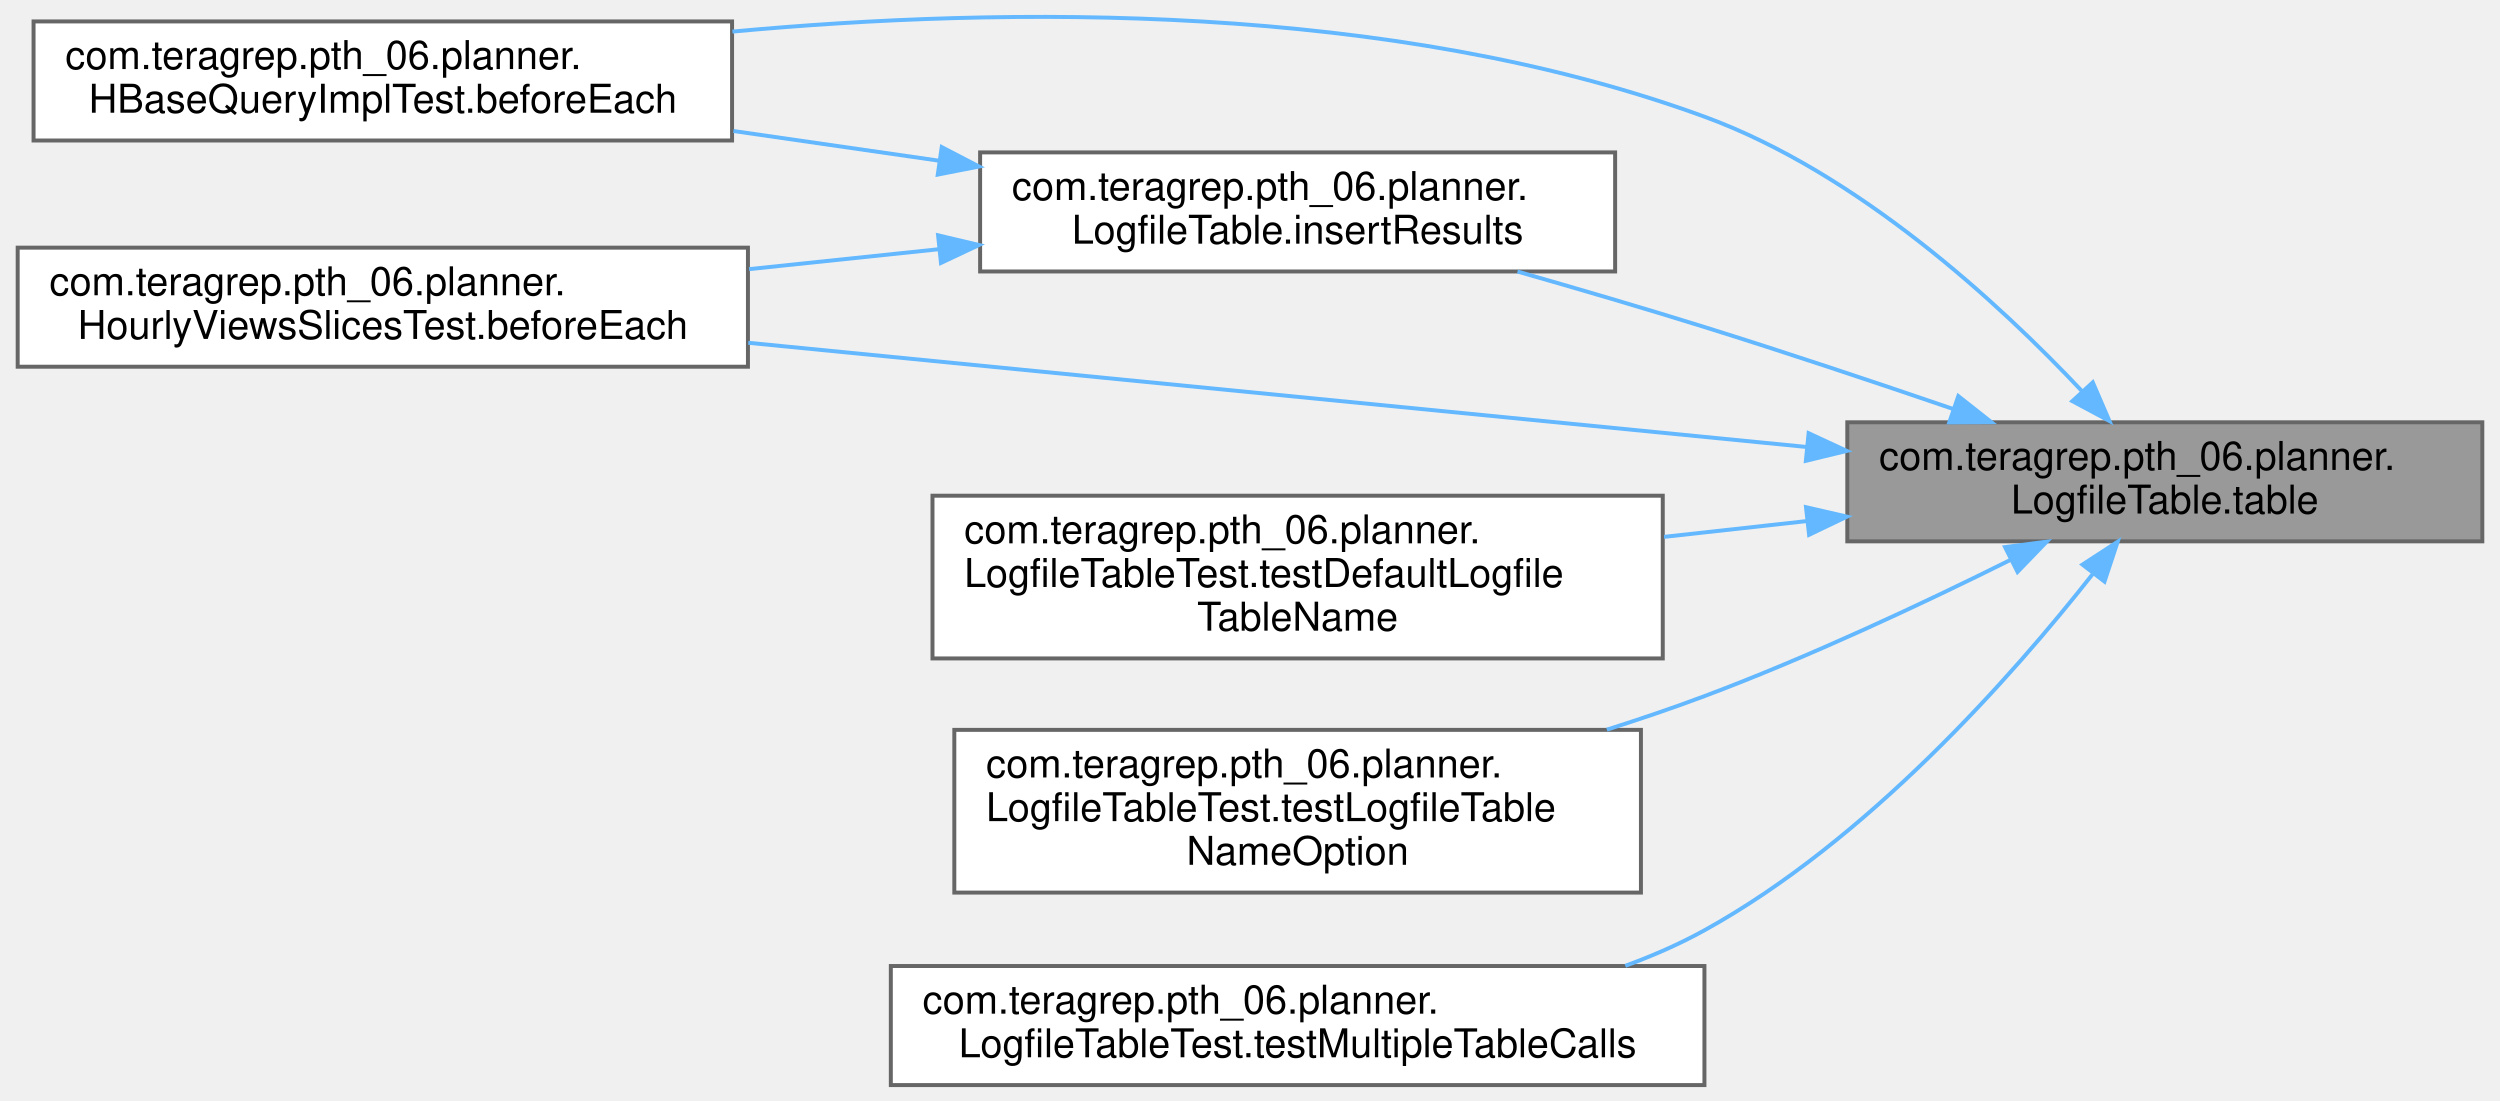
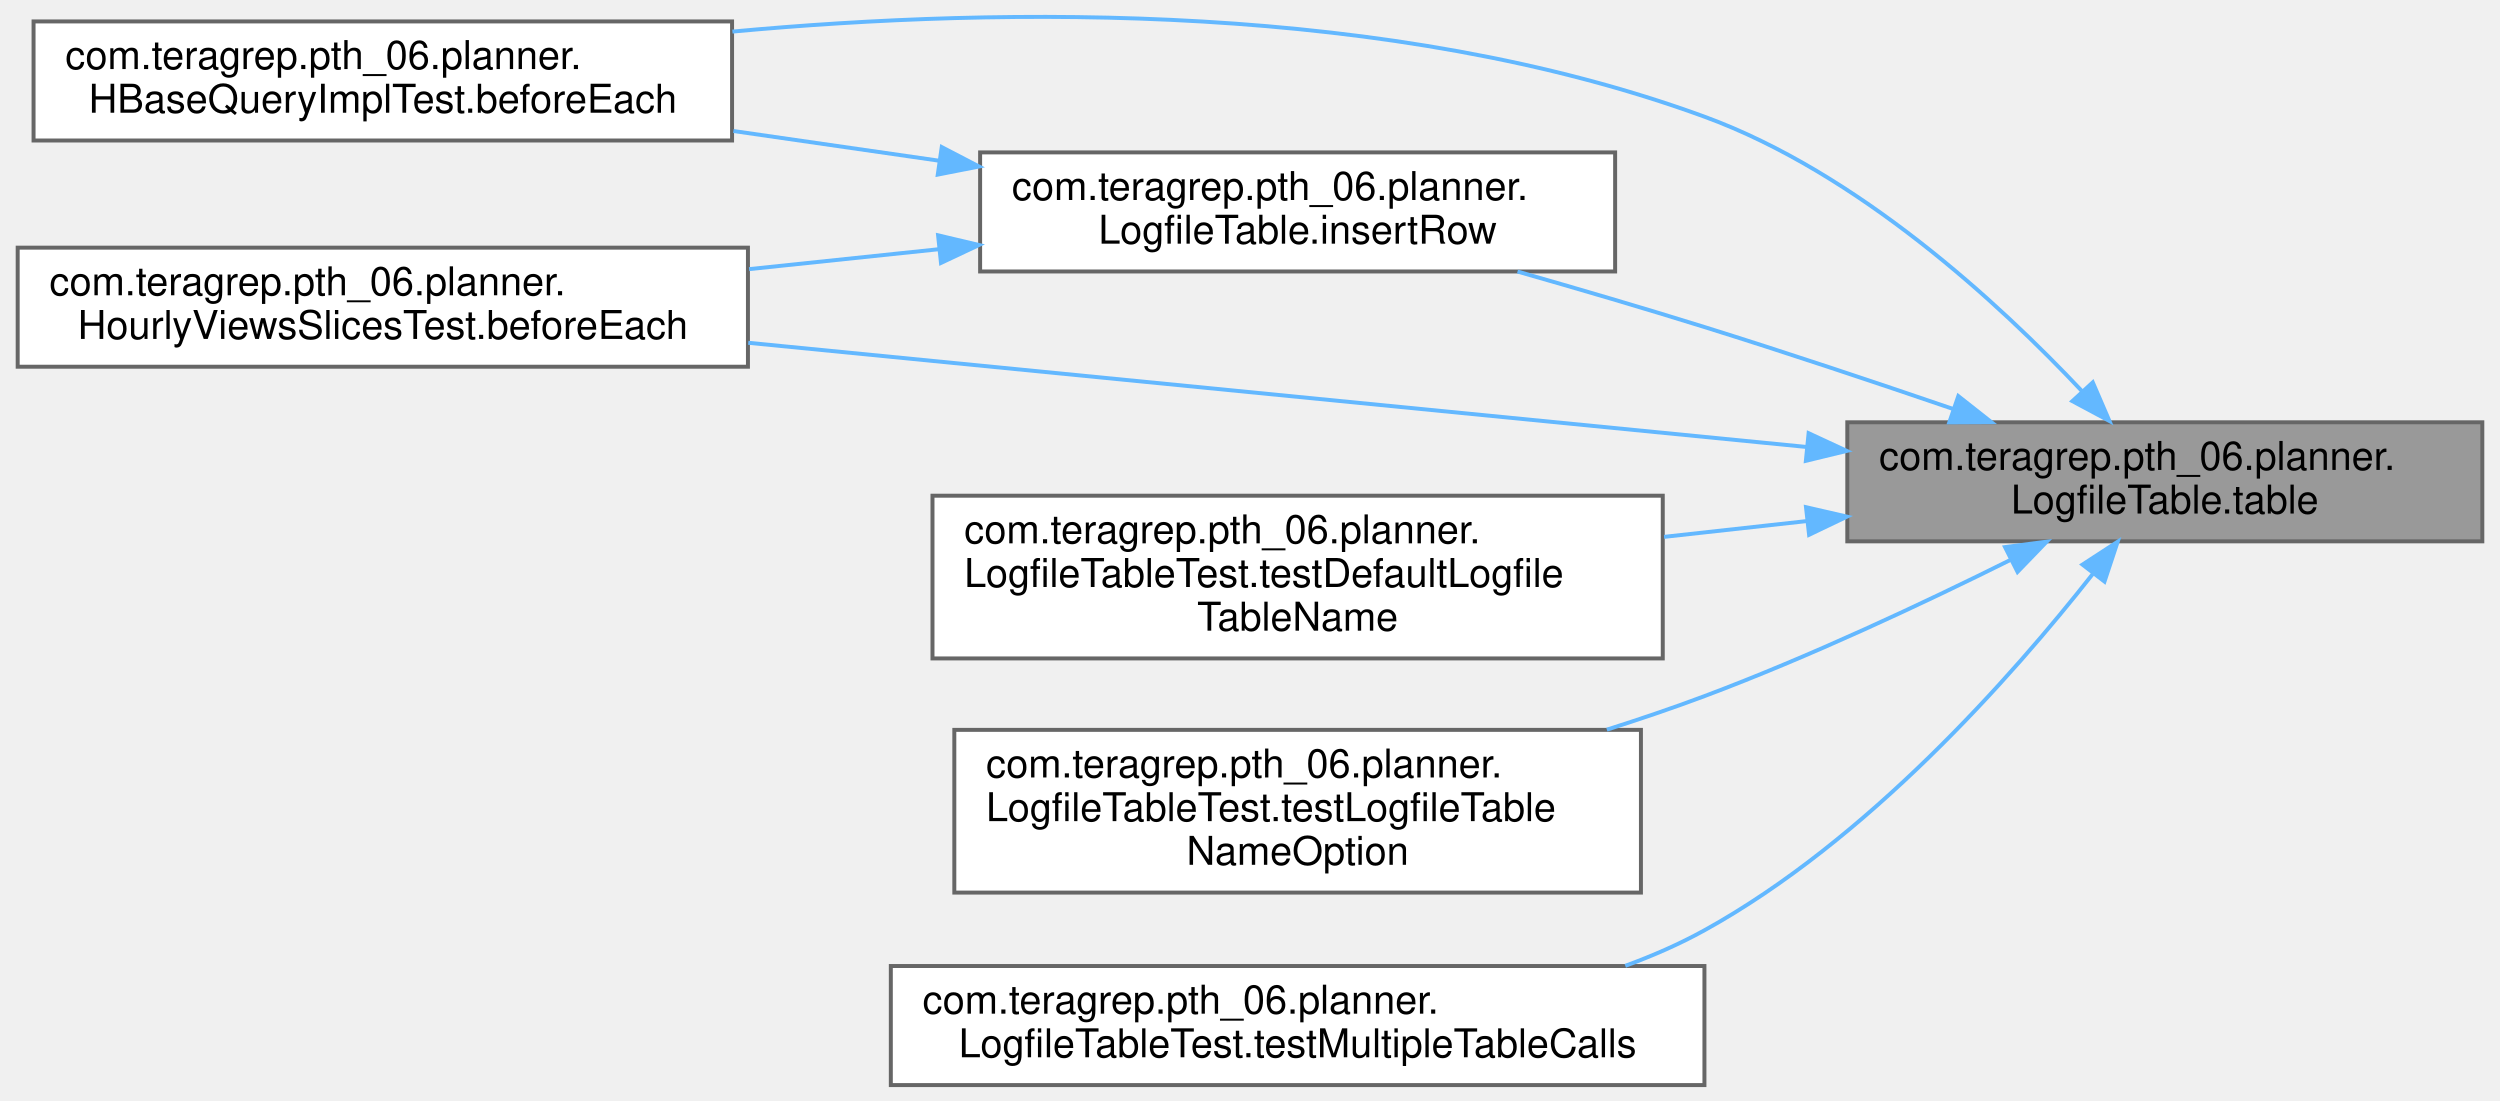
<svg xmlns="http://www.w3.org/2000/svg" xmlns:xlink="http://www.w3.org/1999/xlink" width="629pt" height="277pt" viewBox="0.00 0.00 629.00 277.40">
  <g id="graph0" class="graph" transform="scale(1 1) rotate(0) translate(4 273.4)">
    <g id="Node000001" class="node">
      <g id="a_Node000001">
        <a xlink:title=" ">
          <polygon fill="#999999" stroke="#666666" points="621,-167 461,-167 461,-137 621,-137 621,-167" />
          <text text-anchor="start" x="469" y="-155" font-family="Helvetica,sans-Serif" font-size="10.00">com.teragrep.pth_06.planner.</text>
          <text text-anchor="middle" x="541" y="-144" font-family="Helvetica,sans-Serif" font-size="10.00">LogfileTable.table</text>
        </a>
      </g>
    </g>
    <g id="Node000002" class="node">
      <g id="a_Node000002">
        <a xlink:href="classcom_1_1teragrep_1_1pth__06_1_1planner_1_1HBaseQueryImplTest.html#a805c338639cb8d3850b7007c6513db90" target="_top" xlink:title=" ">
          <polygon fill="white" stroke="#666666" points="180,-268 4,-268 4,-238 180,-238 180,-268" />
          <text text-anchor="start" x="12" y="-256" font-family="Helvetica,sans-Serif" font-size="10.00">com.teragrep.pth_06.planner.</text>
          <text text-anchor="middle" x="92" y="-245" font-family="Helvetica,sans-Serif" font-size="10.00">HBaseQueryImplTest.beforeEach</text>
        </a>
      </g>
    </g>
    <g id="edge1_Node000001_Node000002" class="edge">
      <g id="a_edge1_Node000001_Node000002">
        <a xlink:title=" ">
          <path fill="none" stroke="#63b8ff" d="M520.22,-174.75C499.18,-197.1 463.66,-229.85 425,-244 345.81,-272.99 248.75,-271.79 180.08,-265.44" />
          <polygon fill="#63b8ff" stroke="#63b8ff" points="522.85,-177.06 527.04,-167.33 517.7,-172.33 522.85,-177.06" />
        </a>
      </g>
    </g>
    <g id="Node000003" class="node">
      <g id="a_Node000003">
        <a xlink:href="classcom_1_1teragrep_1_1pth__06_1_1planner_1_1HourlyViewsSlicesTest.html#abf7f8a1e5c773e0ed50d55b28f007789" target="_top" xlink:title=" ">
          <polygon fill="white" stroke="#666666" points="184,-211 0,-211 0,-181 184,-181 184,-211" />
          <text text-anchor="start" x="8" y="-199" font-family="Helvetica,sans-Serif" font-size="10.00">com.teragrep.pth_06.planner.</text>
          <text text-anchor="middle" x="92" y="-188" font-family="Helvetica,sans-Serif" font-size="10.00">HourlyViewsSlicesTest.beforeEach</text>
        </a>
      </g>
    </g>
    <g id="edge2_Node000001_Node000003" class="edge">
      <g id="a_edge2_Node000001_Node000003">
        <a xlink:title=" ">
          <path fill="none" stroke="#63b8ff" d="M450.65,-160.79C373.31,-168.41 261.93,-179.37 184.08,-187.03" />
          <polygon fill="#63b8ff" stroke="#63b8ff" points="451.25,-164.25 460.86,-159.79 450.56,-157.29 451.25,-164.25" />
        </a>
      </g>
    </g>
    <g id="Node000004" class="node">
      <g id="a_Node000004">
-         <a xlink:href="classcom_1_1teragrep_1_1pth__06_1_1planner_1_1LogfileTable.html#a4ad5834e4a68cef4b34efad12e727e60" target="_top" xlink:title=" ">
+         <a xlink:href="classcom_1_1teragrep_1_1pth__06_1_1planner_1_1LogfileTable.html#afa57bc68cbdf060df04b1d3148ad5788" target="_top" xlink:title=" ">
          <polygon fill="white" stroke="#666666" points="402.5,-235 242.5,-235 242.5,-205 402.5,-205 402.5,-235" />
          <text text-anchor="start" x="250.5" y="-223" font-family="Helvetica,sans-Serif" font-size="10.00">com.teragrep.pth_06.planner.</text>
-           <text text-anchor="middle" x="322.5" y="-212" font-family="Helvetica,sans-Serif" font-size="10.00">LogfileTable.insertResults</text>
+           <text text-anchor="middle" x="322.5" y="-212" font-family="Helvetica,sans-Serif" font-size="10.00">LogfileTable.insertRow</text>
        </a>
      </g>
    </g>
    <g id="edge3_Node000001_Node000004" class="edge">
      <g id="a_edge3_Node000001_Node000004">
        <a xlink:title=" ">
          <path fill="none" stroke="#63b8ff" d="M487.64,-170.36C468.05,-177.06 445.57,-184.58 425,-191 409.78,-195.75 393.18,-200.62 377.9,-204.98" />
          <polygon fill="#63b8ff" stroke="#63b8ff" points="488.97,-173.6 497.29,-167.04 486.7,-166.98 488.97,-173.6" />
        </a>
      </g>
    </g>
    <g id="Node000005" class="node">
      <g id="a_Node000005">
        <a xlink:href="classcom_1_1teragrep_1_1pth__06_1_1planner_1_1LogfileTableTest.html#ac00f5c3beb2806880a4141e96da395ca" target="_top" xlink:title=" ">
          <polygon fill="white" stroke="#666666" points="414.5,-148.5 230.5,-148.5 230.5,-107.5 414.5,-107.5 414.5,-148.5" />
          <text text-anchor="start" x="238.5" y="-136.5" font-family="Helvetica,sans-Serif" font-size="10.00">com.teragrep.pth_06.planner.</text>
          <text text-anchor="start" x="238.5" y="-125.5" font-family="Helvetica,sans-Serif" font-size="10.00">LogfileTableTest.testDefaultLogfile</text>
          <text text-anchor="middle" x="322.5" y="-114.5" font-family="Helvetica,sans-Serif" font-size="10.00">TableName</text>
        </a>
      </g>
    </g>
    <g id="edge6_Node000001_Node000005" class="edge">
      <g id="a_edge6_Node000001_Node000005">
        <a xlink:title=" ">
          <path fill="none" stroke="#63b8ff" d="M450.63,-142.09C438.81,-140.78 426.69,-139.44 414.84,-138.13" />
          <polygon fill="#63b8ff" stroke="#63b8ff" points="450.59,-145.61 460.92,-143.23 451.37,-138.65 450.59,-145.61" />
        </a>
      </g>
    </g>
    <g id="Node000006" class="node">
      <g id="a_Node000006">
        <a xlink:href="classcom_1_1teragrep_1_1pth__06_1_1planner_1_1LogfileTableTest.html#a92b3fc949817488ae25c2e0fbacca099" target="_top" xlink:title=" ">
          <polygon fill="white" stroke="#666666" points="409,-89.5 236,-89.5 236,-48.5 409,-48.5 409,-89.5" />
          <text text-anchor="start" x="244" y="-77.5" font-family="Helvetica,sans-Serif" font-size="10.00">com.teragrep.pth_06.planner.</text>
          <text text-anchor="start" x="244" y="-66.5" font-family="Helvetica,sans-Serif" font-size="10.00">LogfileTableTest.testLogfileTable</text>
          <text text-anchor="middle" x="322.5" y="-55.5" font-family="Helvetica,sans-Serif" font-size="10.00">NameOption</text>
        </a>
      </g>
    </g>
    <g id="edge7_Node000001_Node000006" class="edge">
      <g id="a_edge7_Node000001_Node000006">
        <a xlink:title=" ">
          <path fill="none" stroke="#63b8ff" d="M502.2,-132.37C480.07,-121.36 451.38,-107.89 425,-98 417.11,-95.04 408.77,-92.21 400.41,-89.55" />
          <polygon fill="#63b8ff" stroke="#63b8ff" points="500.74,-135.55 511.25,-136.92 503.89,-129.3 500.74,-135.55" />
        </a>
      </g>
    </g>
    <g id="Node000007" class="node">
      <g id="a_Node000007">
        <a xlink:href="classcom_1_1teragrep_1_1pth__06_1_1planner_1_1LogfileTableTest.html#a076669fb190eb7fa92c9bc5f4cf15824" target="_top" xlink:title=" ">
          <polygon fill="white" stroke="#666666" points="425,-30 220,-30 220,0 425,0 425,-30" />
          <text text-anchor="start" x="228" y="-18" font-family="Helvetica,sans-Serif" font-size="10.00">com.teragrep.pth_06.planner.</text>
          <text text-anchor="middle" x="322.5" y="-7" font-family="Helvetica,sans-Serif" font-size="10.00">LogfileTableTest.testMultipleTableCalls</text>
        </a>
      </g>
    </g>
    <g id="edge8_Node000001_Node000007" class="edge">
      <g id="a_edge8_Node000001_Node000007">
        <a xlink:title=" ">
          <path fill="none" stroke="#63b8ff" d="M522.84,-128.77C502.44,-102.85 465.95,-61.61 425,-39 418.74,-35.54 411.99,-32.58 405.06,-30.05" />
          <polygon fill="#63b8ff" stroke="#63b8ff" points="520.25,-131.14 529.13,-136.92 525.8,-126.86 520.25,-131.14" />
        </a>
      </g>
    </g>
    <g id="edge4_Node000004_Node000002" class="edge">
      <g id="a_edge4_Node000004_Node000002">
        <a xlink:title=" ">
          <path fill="none" stroke="#63b8ff" d="M232.27,-232.89C215.2,-235.35 197.35,-237.93 180.33,-240.39" />
          <polygon fill="#63b8ff" stroke="#63b8ff" points="232.83,-236.34 242.22,-231.45 231.83,-229.41 232.83,-236.34" />
        </a>
      </g>
    </g>
    <g id="edge5_Node000004_Node000003" class="edge">
      <g id="a_edge5_Node000004_Node000003">
        <a xlink:title=" ">
          <path fill="none" stroke="#63b8ff" d="M232.03,-210.6C216.35,-208.96 200.02,-207.24 184.29,-205.59" />
          <polygon fill="#63b8ff" stroke="#63b8ff" points="231.91,-214.11 242.22,-211.67 232.64,-207.15 231.91,-214.11" />
        </a>
      </g>
    </g>
  </g>
</svg>
